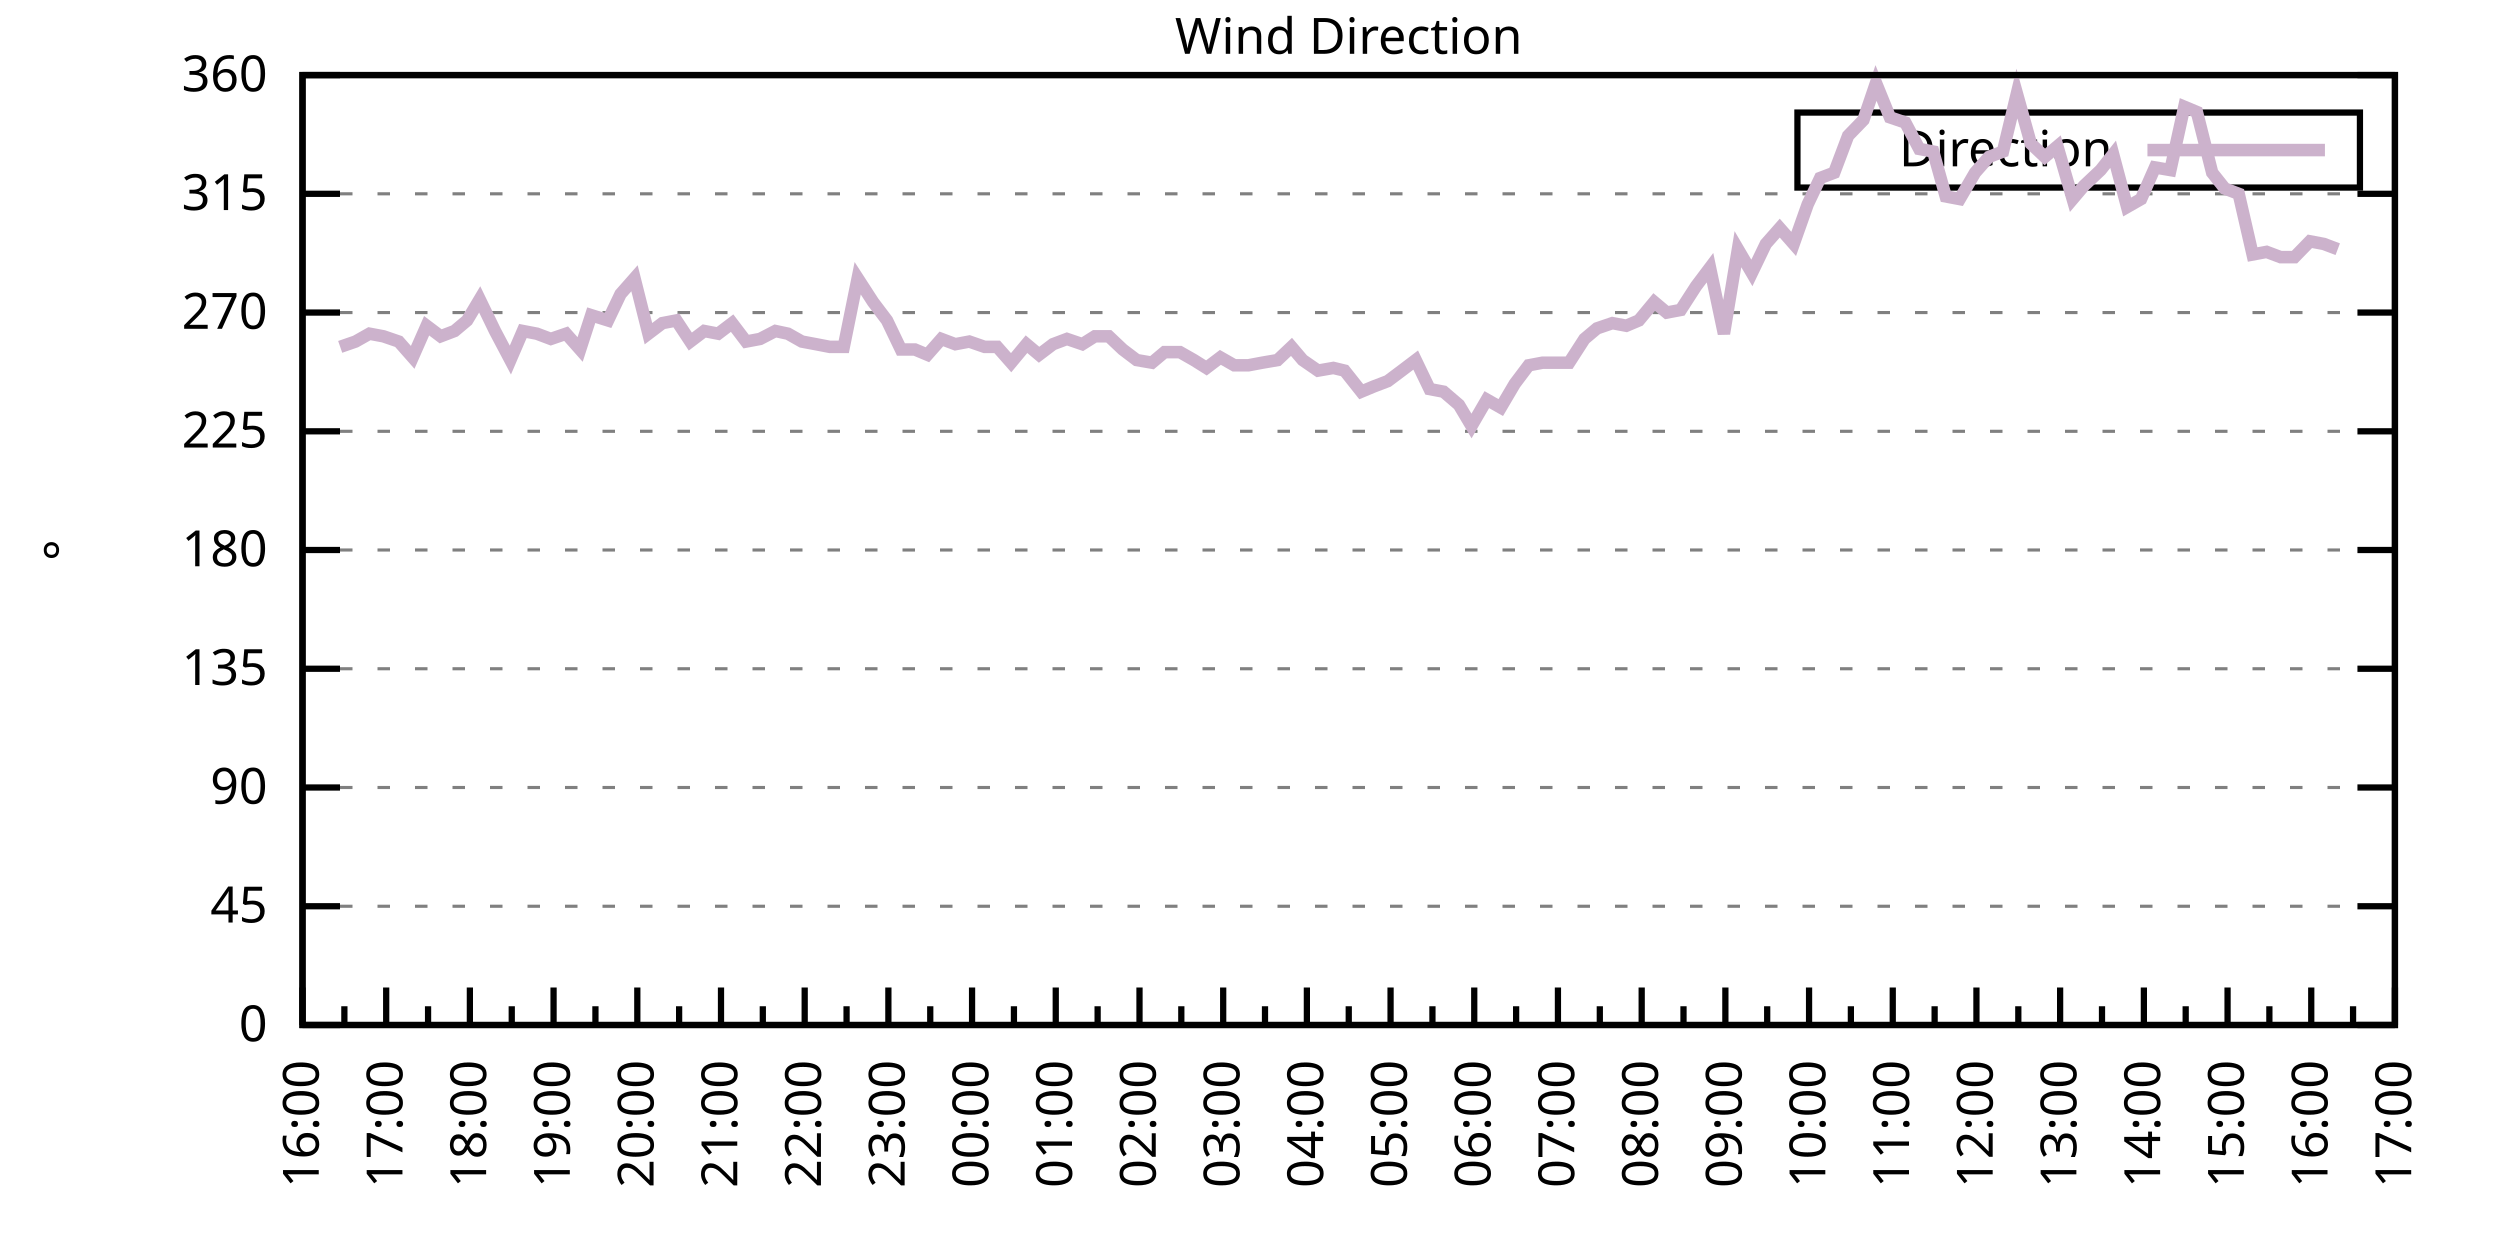
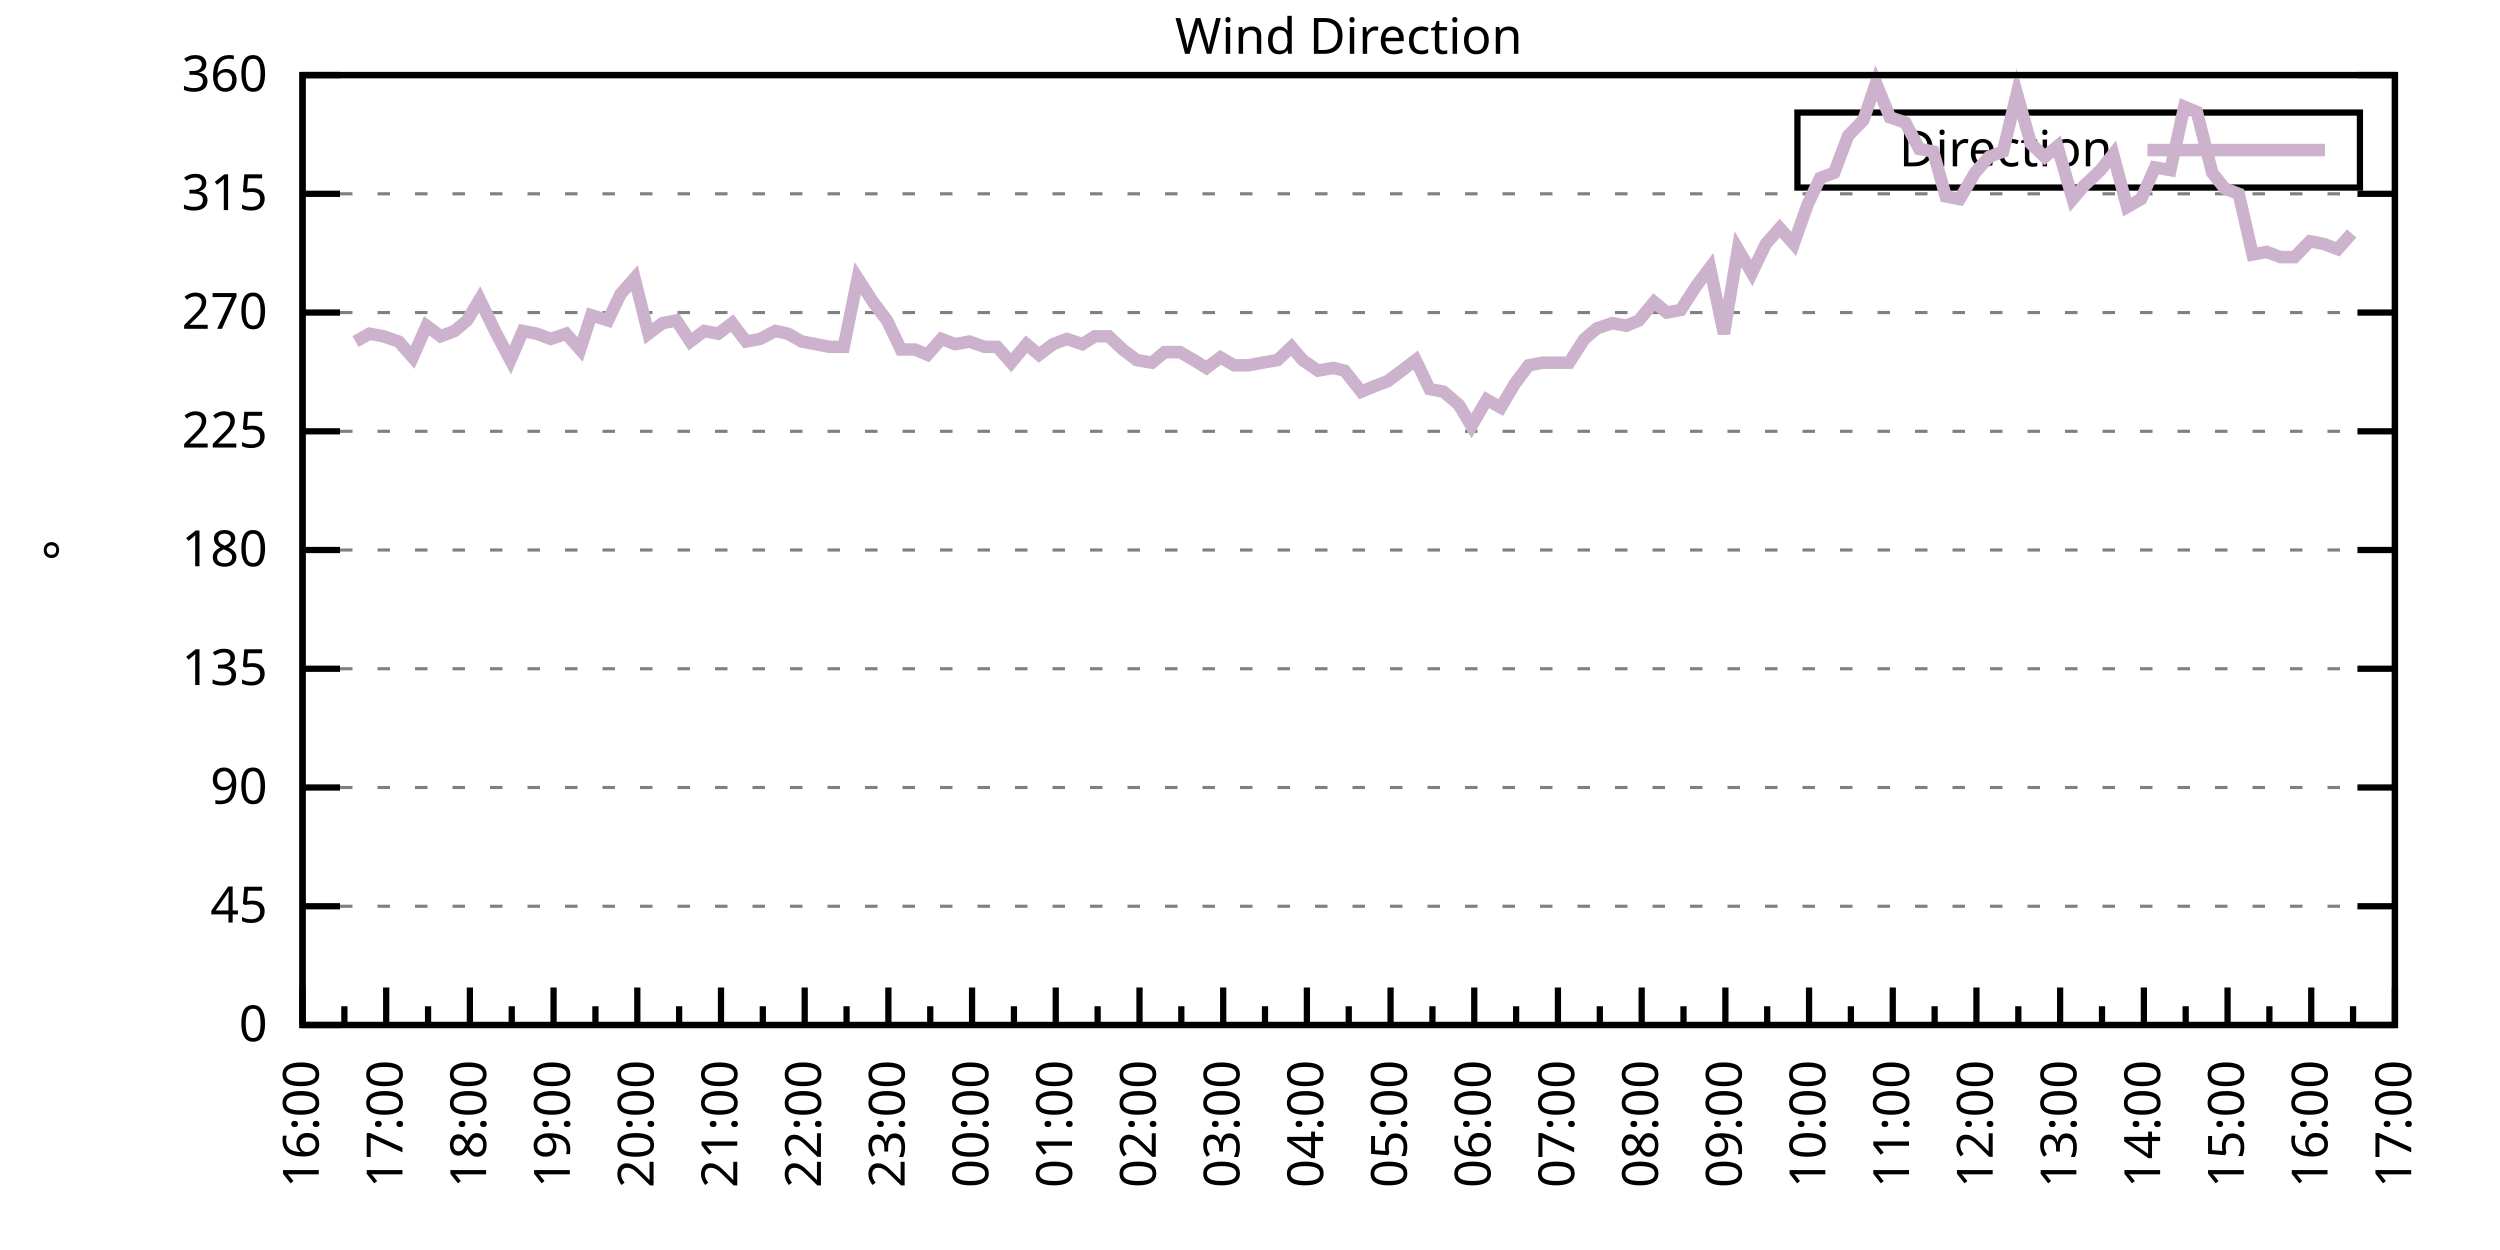
<svg xmlns="http://www.w3.org/2000/svg" xmlns:xlink="http://www.w3.org/1999/xlink" width="400" height="200" viewBox="0 0 400 200">
  <g id="gnuplot_canvas">
    <rect x="0" y="0" width="400" height="200" fill="none" />
    <defs>
      <circle id="gpDot" r="0.5" stroke-width="0.5" stroke="currentColor" />
      <path id="gpPt0" stroke-width="0.333" stroke="currentColor" d="M-1,0 h2 M0,-1 v2" />
      <path id="gpPt1" stroke-width="0.333" stroke="currentColor" d="M-1,-1 L1,1 M1,-1 L-1,1" />
      <path id="gpPt2" stroke-width="0.333" stroke="currentColor" d="M-1,0 L1,0 M0,-1 L0,1 M-1,-1 L1,1 M-1,1 L1,-1" />
      <rect id="gpPt3" stroke-width="0.333" stroke="currentColor" x="-1" y="-1" width="2" height="2" />
      <rect id="gpPt4" stroke-width="0.333" stroke="currentColor" fill="currentColor" x="-1" y="-1" width="2" height="2" />
      <circle id="gpPt5" stroke-width="0.333" stroke="currentColor" cx="0" cy="0" r="1" />
      <use xlink:href="#gpPt5" id="gpPt6" fill="currentColor" stroke="none" />
      <path id="gpPt7" stroke-width="0.333" stroke="currentColor" d="M0,-1.33 L-1.33,0.67 L1.33,0.67 z" />
      <use xlink:href="#gpPt7" id="gpPt8" fill="currentColor" stroke="none" />
      <use xlink:href="#gpPt7" id="gpPt9" stroke="currentColor" transform="rotate(180)" />
      <use xlink:href="#gpPt9" id="gpPt10" fill="currentColor" stroke="none" />
      <use xlink:href="#gpPt3" id="gpPt11" stroke="currentColor" transform="rotate(45)" />
      <use xlink:href="#gpPt11" id="gpPt12" fill="currentColor" stroke="none" />
      <path id="gpPt13" stroke-width="0.333" stroke="currentColor" d="M0,1.330 L1.265,0.411 L0.782,-1.067 L-0.782,-1.076 L-1.265,0.411 z" />
      <use xlink:href="#gpPt13" id="gpPt14" fill="currentColor" stroke="none" />
      <filter id="textbox" filterUnits="objectBoundingBox" x="0" y="0" height="1" width="1">
        <feFlood flood-color="white" flood-opacity="1" result="bgnd" />
        <feComposite in="SourceGraphic" in2="bgnd" operator="atop" />
      </filter>
      <filter id="greybox" filterUnits="objectBoundingBox" x="0" y="0" height="1" width="1">
        <feFlood flood-color="lightgrey" flood-opacity="1" result="grey" />
        <feComposite in="SourceGraphic" in2="grey" operator="atop" />
      </filter>
    </defs>
    <g fill="none" color="white" stroke="currentColor" stroke-width="1.00" stroke-linecap="butt" stroke-linejoin="miter">
</g>
    <g fill="none" color="black" stroke="currentColor" stroke-width="1.00" stroke-linecap="butt" stroke-linejoin="miter">
      <g stroke="none" shape-rendering="crispEdges">
        <polygon fill="rgb(255, 255, 255)" points="48.40,164.00 383.18,164.00 383.18,12.02 48.40,12.02 " />
      </g>
    </g>
    <g fill="none" color="black" stroke="currentColor" stroke-width="1.00" stroke-linecap="butt" stroke-linejoin="miter">
</g>
    <g fill="none" color="black" stroke="black" stroke-width="0.50" stroke-linecap="butt" stroke-linejoin="miter">
</g>
    <g fill="none" color="gray" stroke="currentColor" stroke-width="0.50" stroke-linecap="butt" stroke-linejoin="miter">
      <path stroke="gray" stroke-dasharray="2,4" class="gridline" d="M48.40,164.00 L383.19,164.00  " />
    </g>
    <g fill="none" color="gray" stroke="gray" stroke-width="1.00" stroke-linecap="butt" stroke-linejoin="miter">
</g>
    <g fill="none" color="black" stroke="currentColor" stroke-width="1.00" stroke-linecap="butt" stroke-linejoin="miter">
      <path stroke="black" d="M48.40,164.00 L54.40,164.00 M383.19,164.00 L377.19,164.00  " />
      <g transform="translate(42.80,166.60)" stroke="none" fill="black" font-family="Sans" font-size="8.00" text-anchor="end">
        <text>
          <tspan font-family="Sans"> 0</tspan>
        </text>
      </g>
    </g>
    <g fill="none" color="black" stroke="currentColor" stroke-width="1.00" stroke-linecap="butt" stroke-linejoin="miter">
</g>
    <g fill="none" color="black" stroke="black" stroke-width="0.50" stroke-linecap="butt" stroke-linejoin="miter">
</g>
    <g fill="none" color="gray" stroke="currentColor" stroke-width="0.50" stroke-linecap="butt" stroke-linejoin="miter">
      <path stroke="gray" stroke-dasharray="2,4" class="gridline" d="M48.40,145.00 L383.19,145.00  " />
    </g>
    <g fill="none" color="gray" stroke="gray" stroke-width="1.00" stroke-linecap="butt" stroke-linejoin="miter">
</g>
    <g fill="none" color="black" stroke="currentColor" stroke-width="1.00" stroke-linecap="butt" stroke-linejoin="miter">
      <path stroke="black" d="M48.40,145.00 L54.40,145.00 M383.19,145.00 L377.19,145.00  " />
      <g transform="translate(42.80,147.60)" stroke="none" fill="black" font-family="Sans" font-size="8.00" text-anchor="end">
        <text>
          <tspan font-family="Sans"> 45</tspan>
        </text>
      </g>
    </g>
    <g fill="none" color="black" stroke="currentColor" stroke-width="1.00" stroke-linecap="butt" stroke-linejoin="miter">
</g>
    <g fill="none" color="black" stroke="black" stroke-width="0.50" stroke-linecap="butt" stroke-linejoin="miter">
</g>
    <g fill="none" color="gray" stroke="currentColor" stroke-width="0.50" stroke-linecap="butt" stroke-linejoin="miter">
      <path stroke="gray" stroke-dasharray="2,4" class="gridline" d="M48.40,126.00 L383.19,126.00  " />
    </g>
    <g fill="none" color="gray" stroke="gray" stroke-width="1.00" stroke-linecap="butt" stroke-linejoin="miter">
</g>
    <g fill="none" color="black" stroke="currentColor" stroke-width="1.00" stroke-linecap="butt" stroke-linejoin="miter">
      <path stroke="black" d="M48.40,126.00 L54.40,126.00 M383.19,126.00 L377.19,126.00  " />
      <g transform="translate(42.80,128.60)" stroke="none" fill="black" font-family="Sans" font-size="8.00" text-anchor="end">
        <text>
          <tspan font-family="Sans"> 90</tspan>
        </text>
      </g>
    </g>
    <g fill="none" color="black" stroke="currentColor" stroke-width="1.00" stroke-linecap="butt" stroke-linejoin="miter">
</g>
    <g fill="none" color="black" stroke="black" stroke-width="0.50" stroke-linecap="butt" stroke-linejoin="miter">
</g>
    <g fill="none" color="gray" stroke="currentColor" stroke-width="0.50" stroke-linecap="butt" stroke-linejoin="miter">
      <path stroke="gray" stroke-dasharray="2,4" class="gridline" d="M48.40,107.00 L383.19,107.00  " />
    </g>
    <g fill="none" color="gray" stroke="gray" stroke-width="1.00" stroke-linecap="butt" stroke-linejoin="miter">
</g>
    <g fill="none" color="black" stroke="currentColor" stroke-width="1.00" stroke-linecap="butt" stroke-linejoin="miter">
      <path stroke="black" d="M48.40,107.00 L54.40,107.00 M383.19,107.00 L377.19,107.00  " />
      <g transform="translate(42.80,109.60)" stroke="none" fill="black" font-family="Sans" font-size="8.00" text-anchor="end">
        <text>
          <tspan font-family="Sans"> 135</tspan>
        </text>
      </g>
    </g>
    <g fill="none" color="black" stroke="currentColor" stroke-width="1.00" stroke-linecap="butt" stroke-linejoin="miter">
</g>
    <g fill="none" color="black" stroke="black" stroke-width="0.50" stroke-linecap="butt" stroke-linejoin="miter">
</g>
    <g fill="none" color="gray" stroke="currentColor" stroke-width="0.50" stroke-linecap="butt" stroke-linejoin="miter">
      <path stroke="gray" stroke-dasharray="2,4" class="gridline" d="M48.40,88.00 L383.19,88.00  " />
    </g>
    <g fill="none" color="gray" stroke="gray" stroke-width="1.00" stroke-linecap="butt" stroke-linejoin="miter">
</g>
    <g fill="none" color="black" stroke="currentColor" stroke-width="1.00" stroke-linecap="butt" stroke-linejoin="miter">
      <path stroke="black" d="M48.40,88.00 L54.40,88.00 M383.19,88.00 L377.19,88.00  " />
      <g transform="translate(42.80,90.60)" stroke="none" fill="black" font-family="Sans" font-size="8.00" text-anchor="end">
        <text>
          <tspan font-family="Sans"> 180</tspan>
        </text>
      </g>
    </g>
    <g fill="none" color="black" stroke="currentColor" stroke-width="1.00" stroke-linecap="butt" stroke-linejoin="miter">
</g>
    <g fill="none" color="black" stroke="black" stroke-width="0.50" stroke-linecap="butt" stroke-linejoin="miter">
</g>
    <g fill="none" color="gray" stroke="currentColor" stroke-width="0.50" stroke-linecap="butt" stroke-linejoin="miter">
      <path stroke="gray" stroke-dasharray="2,4" class="gridline" d="M48.40,69.01 L383.19,69.01  " />
    </g>
    <g fill="none" color="gray" stroke="gray" stroke-width="1.00" stroke-linecap="butt" stroke-linejoin="miter">
</g>
    <g fill="none" color="black" stroke="currentColor" stroke-width="1.00" stroke-linecap="butt" stroke-linejoin="miter">
      <path stroke="black" d="M48.40,69.01 L54.40,69.01 M383.19,69.01 L377.19,69.01  " />
      <g transform="translate(42.80,71.61)" stroke="none" fill="black" font-family="Sans" font-size="8.00" text-anchor="end">
        <text>
          <tspan font-family="Sans"> 225</tspan>
        </text>
      </g>
    </g>
    <g fill="none" color="black" stroke="currentColor" stroke-width="1.00" stroke-linecap="butt" stroke-linejoin="miter">
</g>
    <g fill="none" color="black" stroke="black" stroke-width="0.50" stroke-linecap="butt" stroke-linejoin="miter">
</g>
    <g fill="none" color="gray" stroke="currentColor" stroke-width="0.50" stroke-linecap="butt" stroke-linejoin="miter">
      <path stroke="gray" stroke-dasharray="2,4" class="gridline" d="M48.40,50.01 L383.19,50.01  " />
    </g>
    <g fill="none" color="gray" stroke="gray" stroke-width="1.00" stroke-linecap="butt" stroke-linejoin="miter">
</g>
    <g fill="none" color="black" stroke="currentColor" stroke-width="1.00" stroke-linecap="butt" stroke-linejoin="miter">
      <path stroke="black" d="M48.40,50.01 L54.40,50.01 M383.19,50.01 L377.19,50.01  " />
      <g transform="translate(42.80,52.61)" stroke="none" fill="black" font-family="Sans" font-size="8.00" text-anchor="end">
        <text>
          <tspan font-family="Sans"> 270</tspan>
        </text>
      </g>
    </g>
    <g fill="none" color="black" stroke="currentColor" stroke-width="1.00" stroke-linecap="butt" stroke-linejoin="miter">
</g>
    <g fill="none" color="black" stroke="black" stroke-width="0.50" stroke-linecap="butt" stroke-linejoin="miter">
</g>
    <g fill="none" color="gray" stroke="currentColor" stroke-width="0.50" stroke-linecap="butt" stroke-linejoin="miter">
      <path stroke="gray" stroke-dasharray="2,4" class="gridline" d="M48.40,31.01 L383.19,31.01  " />
    </g>
    <g fill="none" color="gray" stroke="gray" stroke-width="1.00" stroke-linecap="butt" stroke-linejoin="miter">
</g>
    <g fill="none" color="black" stroke="currentColor" stroke-width="1.00" stroke-linecap="butt" stroke-linejoin="miter">
      <path stroke="black" d="M48.40,31.01 L54.40,31.01 M383.19,31.01 L377.19,31.01  " />
      <g transform="translate(42.80,33.61)" stroke="none" fill="black" font-family="Sans" font-size="8.00" text-anchor="end">
        <text>
          <tspan font-family="Sans"> 315</tspan>
        </text>
      </g>
    </g>
    <g fill="none" color="black" stroke="currentColor" stroke-width="1.00" stroke-linecap="butt" stroke-linejoin="miter">
</g>
    <g fill="none" color="black" stroke="black" stroke-width="0.50" stroke-linecap="butt" stroke-linejoin="miter">
</g>
    <g fill="none" color="gray" stroke="currentColor" stroke-width="0.50" stroke-linecap="butt" stroke-linejoin="miter">
      <path stroke="gray" stroke-dasharray="2,4" class="gridline" d="M48.40,12.01 L383.19,12.01  " />
    </g>
    <g fill="none" color="gray" stroke="gray" stroke-width="1.00" stroke-linecap="butt" stroke-linejoin="miter">
</g>
    <g fill="none" color="black" stroke="currentColor" stroke-width="1.00" stroke-linecap="butt" stroke-linejoin="miter">
      <path stroke="black" d="M48.40,12.01 L54.40,12.01 M383.19,12.01 L377.19,12.01  " />
      <g transform="translate(42.80,14.61)" stroke="none" fill="black" font-family="Sans" font-size="8.00" text-anchor="end">
        <text>
          <tspan font-family="Sans"> 360</tspan>
        </text>
      </g>
    </g>
    <g fill="none" color="black" stroke="currentColor" stroke-width="1.00" stroke-linecap="butt" stroke-linejoin="miter">
      <path stroke="black" d="M48.40,164.00 L48.40,158.00  " />
      <g transform="translate(51.00,169.60) rotate(270)" stroke="none" fill="black" font-family="Sans" font-size="8.00" text-anchor="end">
        <text>
          <tspan font-family="Sans">16:00</tspan>
        </text>
      </g>
    </g>
    <g fill="none" color="black" stroke="currentColor" stroke-width="1.00" stroke-linecap="butt" stroke-linejoin="miter">
      <path stroke="black" d="M55.10,164.00 L55.10,161.00 M61.79,164.00 L61.79,158.00  " />
      <g transform="translate(64.39,169.60) rotate(270)" stroke="none" fill="black" font-family="Sans" font-size="8.00" text-anchor="end">
        <text>
          <tspan font-family="Sans">17:00</tspan>
        </text>
      </g>
    </g>
    <g fill="none" color="black" stroke="currentColor" stroke-width="1.00" stroke-linecap="butt" stroke-linejoin="miter">
      <path stroke="black" d="M68.49,164.00 L68.49,161.00 M75.18,164.00 L75.18,158.00  " />
      <g transform="translate(77.78,169.60) rotate(270)" stroke="none" fill="black" font-family="Sans" font-size="8.00" text-anchor="end">
        <text>
          <tspan font-family="Sans">18:00</tspan>
        </text>
      </g>
    </g>
    <g fill="none" color="black" stroke="currentColor" stroke-width="1.00" stroke-linecap="butt" stroke-linejoin="miter">
      <path stroke="black" d="M81.88,164.00 L81.88,161.00 M88.57,164.00 L88.57,158.00  " />
      <g transform="translate(91.17,169.60) rotate(270)" stroke="none" fill="black" font-family="Sans" font-size="8.00" text-anchor="end">
        <text>
          <tspan font-family="Sans">19:00</tspan>
        </text>
      </g>
    </g>
    <g fill="none" color="black" stroke="currentColor" stroke-width="1.00" stroke-linecap="butt" stroke-linejoin="miter">
      <path stroke="black" d="M95.27,164.00 L95.27,161.00 M101.97,164.00 L101.97,158.00  " />
      <g transform="translate(104.57,169.60) rotate(270)" stroke="none" fill="black" font-family="Sans" font-size="8.00" text-anchor="end">
        <text>
          <tspan font-family="Sans">20:00</tspan>
        </text>
      </g>
    </g>
    <g fill="none" color="black" stroke="currentColor" stroke-width="1.00" stroke-linecap="butt" stroke-linejoin="miter">
      <path stroke="black" d="M108.66,164.00 L108.66,161.00 M115.36,164.00 L115.36,158.00  " />
      <g transform="translate(117.96,169.60) rotate(270)" stroke="none" fill="black" font-family="Sans" font-size="8.00" text-anchor="end">
        <text>
          <tspan font-family="Sans">21:00</tspan>
        </text>
      </g>
    </g>
    <g fill="none" color="black" stroke="currentColor" stroke-width="1.00" stroke-linecap="butt" stroke-linejoin="miter">
      <path stroke="black" d="M122.05,164.00 L122.05,161.00 M128.75,164.00 L128.75,158.00  " />
      <g transform="translate(131.35,169.60) rotate(270)" stroke="none" fill="black" font-family="Sans" font-size="8.00" text-anchor="end">
        <text>
          <tspan font-family="Sans">22:00</tspan>
        </text>
      </g>
    </g>
    <g fill="none" color="black" stroke="currentColor" stroke-width="1.00" stroke-linecap="butt" stroke-linejoin="miter">
      <path stroke="black" d="M135.45,164.00 L135.45,161.00 M142.14,164.00 L142.14,158.00  " />
      <g transform="translate(144.74,169.60) rotate(270)" stroke="none" fill="black" font-family="Sans" font-size="8.00" text-anchor="end">
        <text>
          <tspan font-family="Sans">23:00</tspan>
        </text>
      </g>
    </g>
    <g fill="none" color="black" stroke="currentColor" stroke-width="1.00" stroke-linecap="butt" stroke-linejoin="miter">
      <path stroke="black" d="M148.84,164.00 L148.84,161.00 M155.53,164.00 L155.53,158.00  " />
      <g transform="translate(158.13,169.60) rotate(270)" stroke="none" fill="black" font-family="Sans" font-size="8.00" text-anchor="end">
        <text>
          <tspan font-family="Sans">00:00</tspan>
        </text>
      </g>
    </g>
    <g fill="none" color="black" stroke="currentColor" stroke-width="1.00" stroke-linecap="butt" stroke-linejoin="miter">
      <path stroke="black" d="M162.23,164.00 L162.23,161.00 M168.92,164.00 L168.92,158.00  " />
      <g transform="translate(171.52,169.60) rotate(270)" stroke="none" fill="black" font-family="Sans" font-size="8.00" text-anchor="end">
        <text>
          <tspan font-family="Sans">01:00</tspan>
        </text>
      </g>
    </g>
    <g fill="none" color="black" stroke="currentColor" stroke-width="1.00" stroke-linecap="butt" stroke-linejoin="miter">
      <path stroke="black" d="M175.62,164.00 L175.62,161.00 M182.32,164.00 L182.32,158.00  " />
      <g transform="translate(184.92,169.60) rotate(270)" stroke="none" fill="black" font-family="Sans" font-size="8.00" text-anchor="end">
        <text>
          <tspan font-family="Sans">02:00</tspan>
        </text>
      </g>
    </g>
    <g fill="none" color="black" stroke="currentColor" stroke-width="1.00" stroke-linecap="butt" stroke-linejoin="miter">
      <path stroke="black" d="M189.01,164.00 L189.01,161.00 M195.71,164.00 L195.71,158.00  " />
      <g transform="translate(198.31,169.60) rotate(270)" stroke="none" fill="black" font-family="Sans" font-size="8.00" text-anchor="end">
        <text>
          <tspan font-family="Sans">03:00</tspan>
        </text>
      </g>
    </g>
    <g fill="none" color="black" stroke="currentColor" stroke-width="1.00" stroke-linecap="butt" stroke-linejoin="miter">
      <path stroke="black" d="M202.40,164.00 L202.40,161.00 M209.10,164.00 L209.10,158.00  " />
      <g transform="translate(211.70,169.60) rotate(270)" stroke="none" fill="black" font-family="Sans" font-size="8.00" text-anchor="end">
        <text>
          <tspan font-family="Sans">04:00</tspan>
        </text>
      </g>
    </g>
    <g fill="none" color="black" stroke="currentColor" stroke-width="1.00" stroke-linecap="butt" stroke-linejoin="miter">
      <path stroke="black" d="M215.80,164.00 L215.80,161.00 M222.49,164.00 L222.49,158.00  " />
      <g transform="translate(225.09,169.60) rotate(270)" stroke="none" fill="black" font-family="Sans" font-size="8.00" text-anchor="end">
        <text>
          <tspan font-family="Sans">05:00</tspan>
        </text>
      </g>
    </g>
    <g fill="none" color="black" stroke="currentColor" stroke-width="1.00" stroke-linecap="butt" stroke-linejoin="miter">
      <path stroke="black" d="M229.19,164.00 L229.19,161.00 M235.88,164.00 L235.88,158.00  " />
      <g transform="translate(238.48,169.60) rotate(270)" stroke="none" fill="black" font-family="Sans" font-size="8.00" text-anchor="end">
        <text>
          <tspan font-family="Sans">06:00</tspan>
        </text>
      </g>
    </g>
    <g fill="none" color="black" stroke="currentColor" stroke-width="1.00" stroke-linecap="butt" stroke-linejoin="miter">
      <path stroke="black" d="M242.58,164.00 L242.58,161.00 M249.27,164.00 L249.27,158.00  " />
      <g transform="translate(251.87,169.60) rotate(270)" stroke="none" fill="black" font-family="Sans" font-size="8.00" text-anchor="end">
        <text>
          <tspan font-family="Sans">07:00</tspan>
        </text>
      </g>
    </g>
    <g fill="none" color="black" stroke="currentColor" stroke-width="1.00" stroke-linecap="butt" stroke-linejoin="miter">
      <path stroke="black" d="M255.97,164.00 L255.97,161.00 M262.67,164.00 L262.67,158.00  " />
      <g transform="translate(265.27,169.60) rotate(270)" stroke="none" fill="black" font-family="Sans" font-size="8.00" text-anchor="end">
        <text>
          <tspan font-family="Sans">08:00</tspan>
        </text>
      </g>
    </g>
    <g fill="none" color="black" stroke="currentColor" stroke-width="1.00" stroke-linecap="butt" stroke-linejoin="miter">
      <path stroke="black" d="M269.36,164.00 L269.36,161.00 M276.06,164.00 L276.06,158.00  " />
      <g transform="translate(278.66,169.60) rotate(270)" stroke="none" fill="black" font-family="Sans" font-size="8.00" text-anchor="end">
        <text>
          <tspan font-family="Sans">09:00</tspan>
        </text>
      </g>
    </g>
    <g fill="none" color="black" stroke="currentColor" stroke-width="1.00" stroke-linecap="butt" stroke-linejoin="miter">
      <path stroke="black" d="M282.75,164.00 L282.75,161.00 M289.45,164.00 L289.45,158.00  " />
      <g transform="translate(292.05,169.60) rotate(270)" stroke="none" fill="black" font-family="Sans" font-size="8.00" text-anchor="end">
        <text>
          <tspan font-family="Sans">10:00</tspan>
        </text>
      </g>
    </g>
    <g fill="none" color="black" stroke="currentColor" stroke-width="1.00" stroke-linecap="butt" stroke-linejoin="miter">
      <path stroke="black" d="M296.14,164.00 L296.14,161.00 M302.84,164.00 L302.84,158.00  " />
      <g transform="translate(305.44,169.60) rotate(270)" stroke="none" fill="black" font-family="Sans" font-size="8.00" text-anchor="end">
        <text>
          <tspan font-family="Sans">11:00</tspan>
        </text>
      </g>
    </g>
    <g fill="none" color="black" stroke="currentColor" stroke-width="1.00" stroke-linecap="butt" stroke-linejoin="miter">
      <path stroke="black" d="M309.54,164.00 L309.54,161.00 M316.23,164.00 L316.23,158.00  " />
      <g transform="translate(318.83,169.60) rotate(270)" stroke="none" fill="black" font-family="Sans" font-size="8.00" text-anchor="end">
        <text>
          <tspan font-family="Sans">12:00</tspan>
        </text>
      </g>
    </g>
    <g fill="none" color="black" stroke="currentColor" stroke-width="1.00" stroke-linecap="butt" stroke-linejoin="miter">
      <path stroke="black" d="M322.93,164.00 L322.93,161.00 M329.62,164.00 L329.62,158.00  " />
      <g transform="translate(332.22,169.60) rotate(270)" stroke="none" fill="black" font-family="Sans" font-size="8.00" text-anchor="end">
        <text>
          <tspan font-family="Sans">13:00</tspan>
        </text>
      </g>
    </g>
    <g fill="none" color="black" stroke="currentColor" stroke-width="1.00" stroke-linecap="butt" stroke-linejoin="miter">
      <path stroke="black" d="M336.32,164.00 L336.32,161.00 M343.02,164.00 L343.02,158.00  " />
      <g transform="translate(345.62,169.60) rotate(270)" stroke="none" fill="black" font-family="Sans" font-size="8.00" text-anchor="end">
        <text>
          <tspan font-family="Sans">14:00</tspan>
        </text>
      </g>
    </g>
    <g fill="none" color="black" stroke="currentColor" stroke-width="1.00" stroke-linecap="butt" stroke-linejoin="miter">
      <path stroke="black" d="M349.71,164.00 L349.71,161.00 M356.41,164.00 L356.41,158.00  " />
      <g transform="translate(359.01,169.60) rotate(270)" stroke="none" fill="black" font-family="Sans" font-size="8.00" text-anchor="end">
        <text>
          <tspan font-family="Sans">15:00</tspan>
        </text>
      </g>
    </g>
    <g fill="none" color="black" stroke="currentColor" stroke-width="1.00" stroke-linecap="butt" stroke-linejoin="miter">
      <path stroke="black" d="M363.10,164.00 L363.10,161.00 M369.80,164.00 L369.80,158.00  " />
      <g transform="translate(372.40,169.60) rotate(270)" stroke="none" fill="black" font-family="Sans" font-size="8.00" text-anchor="end">
        <text>
          <tspan font-family="Sans">16:00</tspan>
        </text>
      </g>
    </g>
    <g fill="none" color="black" stroke="currentColor" stroke-width="1.00" stroke-linecap="butt" stroke-linejoin="miter">
      <path stroke="black" d="M376.49,164.00 L376.49,161.00 M383.19,164.00 L383.19,158.00  " />
      <g transform="translate(385.79,169.60) rotate(270)" stroke="none" fill="black" font-family="Sans" font-size="8.00" text-anchor="end">
        <text>
          <tspan font-family="Sans">17:00</tspan>
        </text>
      </g>
    </g>
    <g fill="none" color="black" stroke="currentColor" stroke-width="1.00" stroke-linecap="butt" stroke-linejoin="miter">
</g>
    <g fill="none" color="black" stroke="currentColor" stroke-width="1.00" stroke-linecap="butt" stroke-linejoin="miter">
      <path stroke="black" d="M48.40,12.01 L48.40,164.00 L383.19,164.00 L383.19,12.01 L48.40,12.01 Z  " />
    </g>
    <g fill="none" color="black" stroke="currentColor" stroke-width="1.00" stroke-linecap="butt" stroke-linejoin="miter">
      <g transform="translate(12.80,88.01) rotate(270)" stroke="none" fill="black" font-family="Sans" font-size="8.00" text-anchor="middle">
        <text>
          <tspan font-family="Sans">°</tspan>
        </text>
      </g>
    </g>
    <g fill="none" color="black" stroke="currentColor" stroke-width="1.00" stroke-linecap="butt" stroke-linejoin="miter">
</g>
    <g fill="none" color="black" stroke="currentColor" stroke-width="1.00" stroke-linecap="butt" stroke-linejoin="miter">
      <path stroke="black" d="M287.59,30.01 L287.59,18.01 L377.59,18.01 L377.59,30.01 L287.59,30.01 Z  " />
    </g>
    <g id="Wind_direction_plot_1">
      <g fill="none" color="white" stroke="black" stroke-width="2.00" stroke-linecap="butt" stroke-linejoin="miter">
</g>
      <g fill="none" color="black" stroke="currentColor" stroke-width="2.00" stroke-linecap="butt" stroke-linejoin="miter">
        <g transform="translate(337.99,26.61)" stroke="none" fill="black" font-family="Sans" font-size="8.00" text-anchor="end">
          <text>
            <tspan font-family="Sans">Direction</tspan>
          </text>
        </g>
      </g>
      <g fill="none" color="black" stroke="currentColor" stroke-width="2.00" stroke-linecap="butt" stroke-linejoin="miter">
-         <path stroke="rgb(204, 178, 204)" d="M343.59,24.01 L371.99,24.01 M54.43,55.50 L56.88,54.65 L59.11,53.39 L61.35,53.81 L63.80,54.65 L66.03,57.18   L68.26,52.12 L70.50,53.81 L72.73,52.96 L74.74,51.27 L76.75,47.90 L79.20,52.96 L81.66,57.61 L83.66,52.96   L85.90,53.39 L88.13,54.23 L90.58,53.39 L92.82,55.92 L94.60,50.43 L97.28,51.27 L99.29,47.05 L101.52,44.52   L103.75,53.39 L105.98,51.70 L108.22,51.27 L110.45,54.65 L112.68,52.96 L114.91,53.39 L117.14,51.70 L119.38,54.65   L121.61,54.23 L124.06,52.96 L126.07,53.39 L128.30,54.65 L130.54,55.07 L132.77,55.50 L135.00,55.50 L137.23,44.52   L139.69,48.32 L141.92,51.27 L144.15,55.92 L146.38,55.92 L148.39,56.76 L150.62,54.23 L152.85,55.07 L155.09,54.65   L157.54,55.50 L159.55,55.50 L161.78,58.03 L164.24,55.07 L166.25,56.76 L168.48,55.07 L170.71,54.23 L173.17,55.07   L175.17,53.81 L177.41,53.81 L179.64,55.92 L181.87,57.61 L184.32,58.03 L186.33,56.34 L188.79,56.34 L191.02,57.61   L193.03,58.87 L195.26,57.18 L197.49,58.45 L199.73,58.45 L201.96,58.03 L204.41,57.61 L206.64,55.50 L208.43,57.61   L210.88,59.30 L213.34,58.87 L215.13,59.30 L217.80,62.67 L219.81,61.83 L222.04,60.98 L224.28,59.30 L226.51,57.61   L228.74,62.25 L230.97,62.67 L233.43,64.78 L235.44,68.16 L237.89,63.94 L240.12,65.21 L242.36,61.41 L244.59,58.45   L246.82,58.03 L248.83,58.03 L251.06,58.03 L253.51,54.23 L255.52,52.54 L257.98,51.70 L260.21,52.12 L262.22,51.27   L264.67,48.32 L266.68,50.01 L268.92,49.59 L271.37,45.79 L273.60,42.83 L275.83,53.39 L278.07,39.87 L280.30,43.67   L282.53,39.03 L284.76,36.50 L286.99,39.03 L289.23,32.70 L291.23,28.48 L293.47,27.63 L295.70,21.72 L298.15,19.19   L300.16,13.28 L302.39,18.77 L304.85,19.61 L307.08,23.83 L309.31,24.25 L311.32,31.43 L313.55,31.85 L316.01,27.63   L318.24,25.10 L320.47,24.25 L322.70,14.97 L324.94,22.99 L327.17,25.10 L329.18,23.41 L331.63,31.85 L333.42,29.74   L336.10,27.21 L338.10,24.68 L340.34,33.12 L342.57,31.85 L344.80,26.79 L347.26,27.21 L349.49,17.08 L351.50,17.92   L353.95,27.63 L355.96,30.16 L358.19,31.01 L360.42,40.72 L362.66,40.30 L364.89,41.14 L367.12,41.14 L369.58,38.61   L371.81,39.03 L374.04,39.87  " />
+         <path stroke="rgb(204, 178, 204)" d="M343.59,24.01 L371.99,24.01 M56.88,54.65 L59.11,53.39 L61.35,53.81 L63.80,54.65 L66.03,57.18 L68.26,52.12   L70.50,53.81 L72.73,52.96 L74.74,51.27 L76.75,47.90 L79.20,52.96 L81.66,57.61 L83.66,52.96 L85.90,53.39   L88.13,54.23 L90.58,53.39 L92.82,55.92 L94.60,50.43 L97.28,51.27 L99.29,47.05 L101.52,44.52 L103.75,53.39   L105.98,51.70 L108.22,51.27 L110.45,54.65 L112.68,52.96 L114.91,53.39 L117.14,51.70 L119.38,54.65 L121.61,54.23   L124.06,52.96 L126.07,53.39 L128.30,54.65 L130.54,55.07 L132.77,55.50 L135.00,55.50 L137.23,44.52 L139.69,48.32   L141.92,51.27 L144.15,55.92 L146.38,55.92 L148.39,56.76 L150.62,54.23 L152.85,55.07 L155.09,54.65 L157.54,55.50   L159.55,55.50 L161.78,58.03 L164.24,55.07 L166.25,56.76 L168.48,55.07 L170.71,54.23 L173.17,55.07 L175.17,53.81   L177.41,53.81 L179.64,55.92 L181.87,57.61 L184.32,58.03 L186.33,56.34 L188.79,56.34 L191.02,57.61 L193.03,58.87   L195.26,57.18 L197.49,58.45 L199.73,58.45 L201.96,58.03 L204.41,57.61 L206.64,55.50 L208.43,57.61 L210.88,59.30   L213.34,58.87 L215.13,59.30 L217.80,62.67 L219.81,61.83 L222.04,60.98 L224.28,59.30 L226.51,57.61 L228.74,62.25   L230.97,62.67 L233.43,64.78 L235.44,68.16 L237.89,63.94 L240.12,65.21 L242.36,61.41 L244.59,58.45 L246.82,58.03   L248.83,58.03 L251.06,58.03 L253.51,54.23 L255.52,52.54 L257.98,51.70 L260.21,52.12 L262.22,51.27 L264.67,48.32   L266.68,50.01 L268.92,49.59 L271.37,45.79 L273.60,42.83 L275.83,53.39 L278.07,39.87 L280.30,43.67 L282.53,39.03   L284.76,36.50 L286.99,39.03 L289.23,32.70 L291.23,28.48 L293.47,27.63 L295.70,21.72 L298.15,19.19 L300.16,13.28   L302.39,18.77 L304.85,19.61 L307.08,23.83 L309.31,24.25 L311.32,31.43 L313.55,31.85 L316.01,27.63 L318.24,25.10   L320.47,24.25 L322.70,14.97 L324.94,22.99 L327.17,25.10 L329.18,23.41 L331.63,31.85 L333.42,29.74 L336.10,27.21   L338.10,24.68 L340.34,33.12 L342.57,31.85 L344.80,26.79 L347.26,27.21 L349.49,17.08 L351.50,17.92 L353.95,27.63   L355.96,30.16 L358.19,31.01 L360.42,40.72 L362.66,40.30 L364.89,41.14 L367.12,41.14 L369.58,38.61 L371.81,39.03   L374.04,39.87 L376.27,37.34  " />
      </g>
    </g>
    <g fill="none" color="black" stroke="currentColor" stroke-width="2.00" stroke-linecap="butt" stroke-linejoin="miter">
</g>
    <g fill="none" color="black" stroke="black" stroke-width="1.00" stroke-linecap="butt" stroke-linejoin="miter">
</g>
    <g fill="none" color="black" stroke="currentColor" stroke-width="1.00" stroke-linecap="butt" stroke-linejoin="miter">
      <path stroke="black" d="M48.40,12.01 L48.40,164.00 L383.19,164.00 L383.19,12.01 L48.40,12.01 Z  " />
    </g>
    <g fill="none" color="black" stroke="currentColor" stroke-width="1.00" stroke-linecap="butt" stroke-linejoin="miter">
      <g transform="translate(215.79,8.61)" stroke="none" fill="black" font-family="Sans" font-size="8.00" text-anchor="middle">
        <text>
          <tspan font-family="Sans">Wind Direction</tspan>
        </text>
      </g>
    </g>
    <g fill="none" color="black" stroke="currentColor" stroke-width="1.00" stroke-linecap="butt" stroke-linejoin="miter">
</g>
  </g>
</svg>
